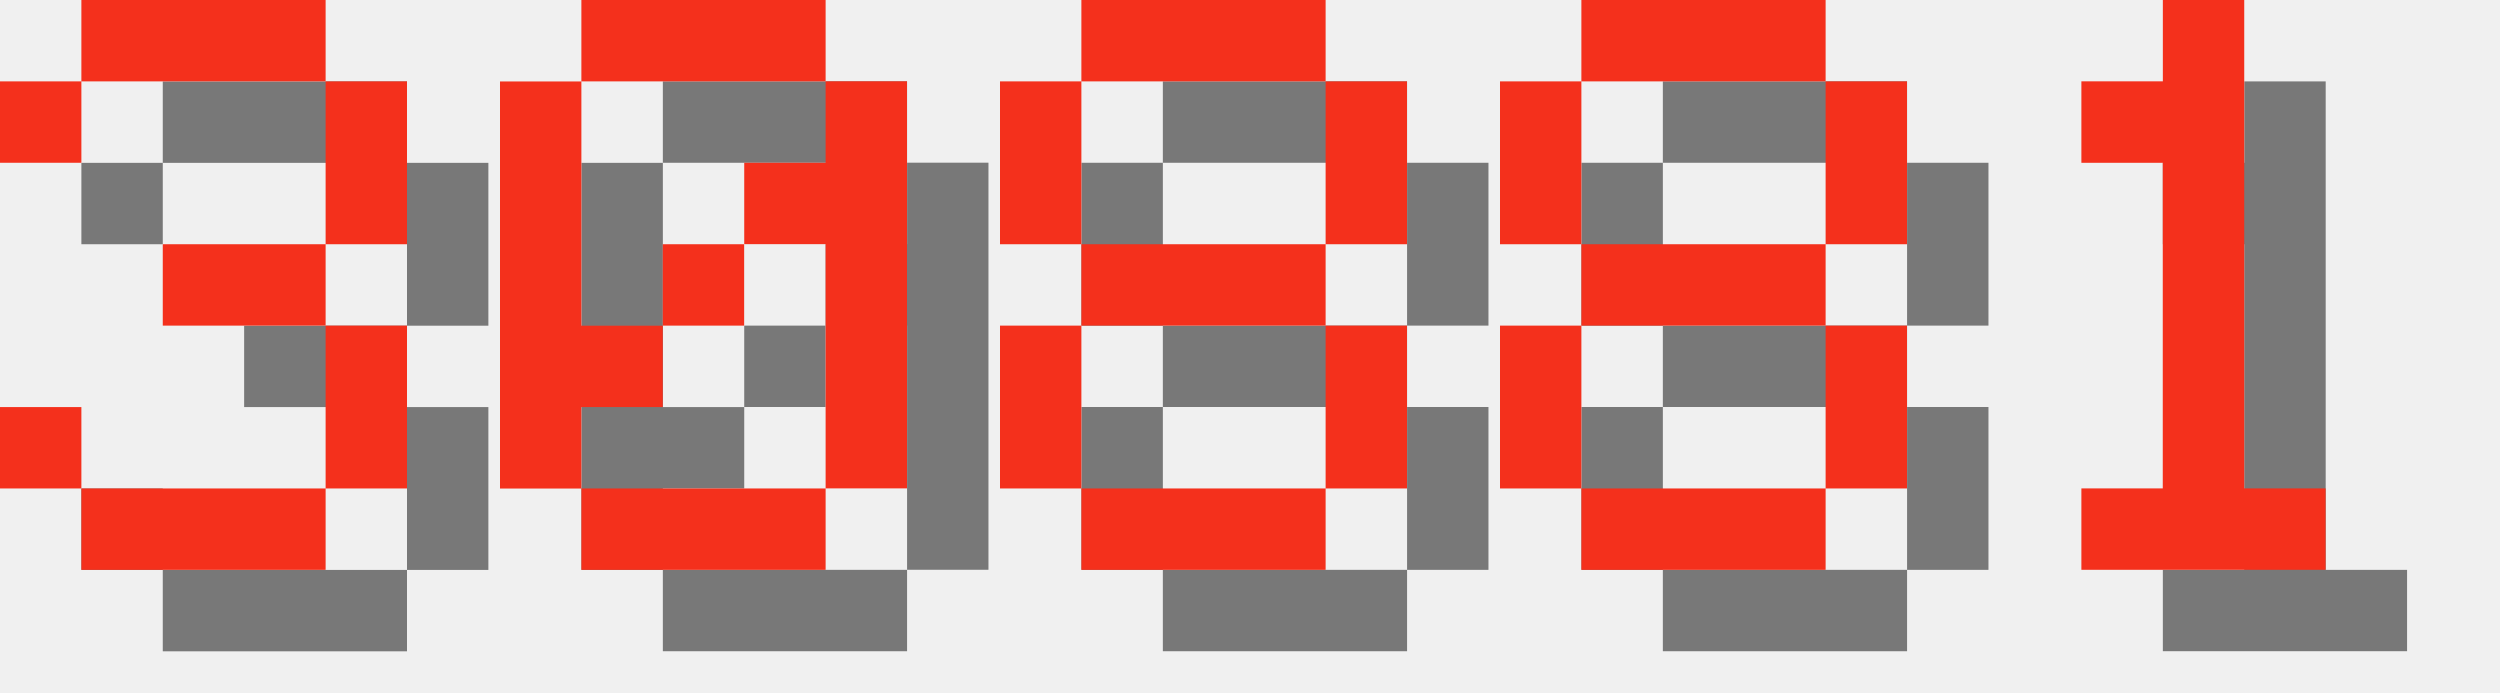
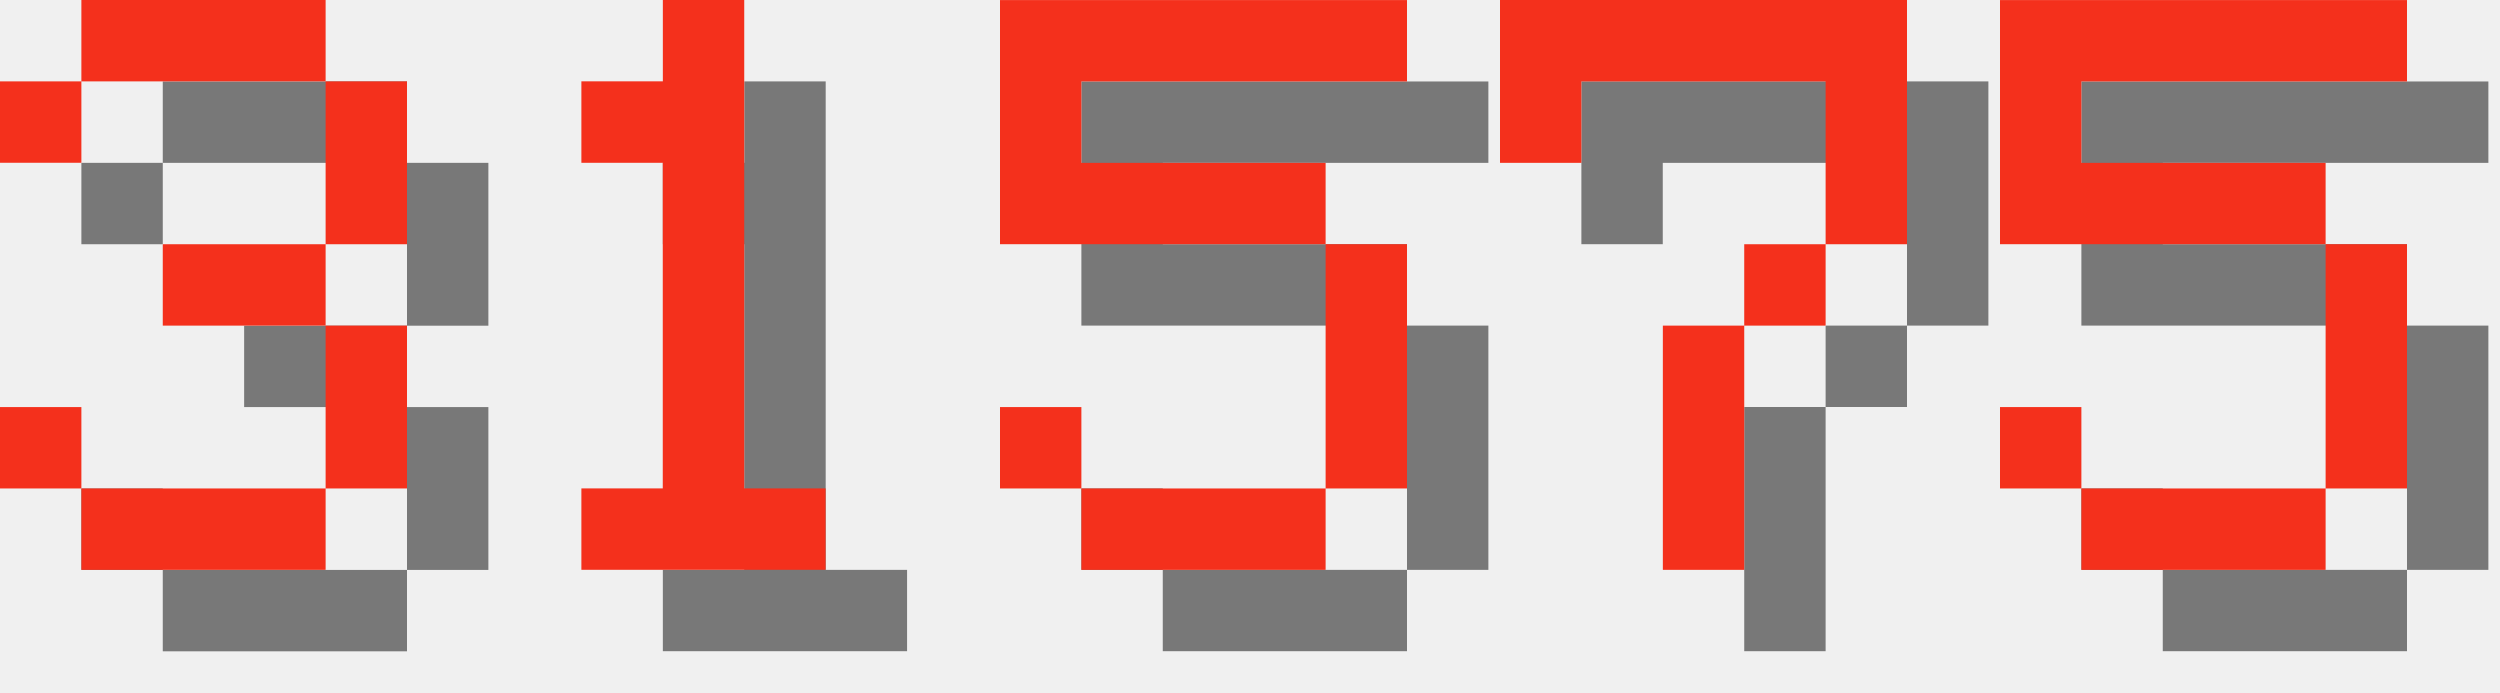
<svg xmlns="http://www.w3.org/2000/svg" version="1.1" width="130.0" height="36">
  <style>
        .text-foreground {
            fill: #F4301C;
        }
        .text-shadow {
            fill: #000000;
            fill-opacity: 0.5;
        }
    </style>
  <g class="digit" id="digit_3" transform="translate(0.0, 0), scale(4)">
    <path id="digit_3_shadow" class="text-shadow" d="m1.058 2.117v1.058h1.058v-1.058h3.175v2.117h-2.117v1.058h2.117v2.117h-3.175v-1.058h-1.058v1.058h1.058v1.058h3.175v-1.058h1.058v-2.117h-1.058v-1.058h1.058v-2.117h-1.058v-1.058h-3.175v1.058h-1.058z" fill-opacity=".5" style="paint-order:stroke fill markers" />
    <path id="digit_3_fg" class="text-foreground" d="m0 1.058v1.058h1.058v-1.058h3.175v2.117h-2.117v1.058h2.117v2.117h-3.175v-1.058h-1.058v1.058h1.058v1.058h3.175v-1.058h1.058v-2.117h-1.058v-1.058h1.058v-2.117h-1.058v-1.058h-3.175v1.058h-1.058z" fill="#fff" style="paint-order:stroke fill markers" />
  </g>
-   <g class="digit" id="digit_0" transform="translate(26.0, 0), scale(4)">
-     <path id="digit_0_shadow" class="text-shadow" d="m2.117 1.058v1.058h3.175v-1.058h-3.175zm3.175 1.058v1.058h-1.058v1.058h1.058v3.175h1.058v-5.292h-1.058zm0 5.292h-3.175v1.058h3.175v-1.058zm-3.175 0v-1.058h1.058v-1.058h-1.058v-3.175h-1.058v5.292h1.058zm1.058-2.117h1.058v-1.058h-1.058v1.058z" fill-opacity=".5" style="paint-order:stroke fill markers" />
-     <path id="digit_0_fg" class="text-foreground" d="m1.058 0v1.058h3.175v-1.058h-3.175zm3.175 1.058v1.058h-1.058v1.058h1.058v3.175h1.058v-5.292h-1.058zm0 5.292h-3.175v1.058h3.175v-1.058zm-3.175 0v-1.058h1.058v-1.058h-1.058v-3.175h-1.058v5.292h1.058zm1.058-2.117h1.058v-1.058h-1.058v1.058z" fill="#fff" style="paint-order:stroke fill markers" />
-   </g>
-   <g class="digit" id="digit_8" transform="translate(52.0, 0), scale(4)">
-     <path id="digit_8_shadow" class="text-shadow" d="m2.117 1.058v1.058h3.175v-1.058h-3.175zm3.175 1.058v2.117h1.058v-2.117h-1.058zm0 2.117h-3.175v1.058h3.175v-1.058zm0 1.058v2.117h1.058v-2.117h-1.058zm0 2.117h-3.175v1.058h3.175v-1.058zm-3.175 0v-2.117h-1.058v2.117h1.058zm0-3.175v-2.117h-1.058v2.117h1.058z" fill-opacity=".5" style="paint-order:stroke fill markers" />
-     <path id="digit_8_fg" class="text-foreground" d="m1.058 0v1.058h3.175v-1.058h-3.175zm3.175 1.058v2.117h1.058v-2.117h-1.058zm0 2.117h-3.175v1.058h3.175v-1.058zm0 1.058v2.117h1.058v-2.117h-1.058zm0 2.117h-3.175v1.058h3.175v-1.058zm-3.175 0v-2.117h-1.058v2.117h1.058zm0-3.175v-2.117h-1.058v2.117h1.058z" fill="#fff" style="paint-order:stroke fill markers" />
-   </g>
-   <g class="digit" id="digit_8" transform="translate(78.0, 0), scale(4)">
-     <path id="digit_8_shadow" class="text-shadow" d="m2.117 1.058v1.058h3.175v-1.058h-3.175zm3.175 1.058v2.117h1.058v-2.117h-1.058zm0 2.117h-3.175v1.058h3.175v-1.058zm0 1.058v2.117h1.058v-2.117h-1.058zm0 2.117h-3.175v1.058h3.175v-1.058zm-3.175 0v-2.117h-1.058v2.117h1.058zm0-3.175v-2.117h-1.058v2.117h1.058z" fill-opacity=".5" style="paint-order:stroke fill markers" />
-     <path id="digit_8_fg" class="text-foreground" d="m1.058 0v1.058h3.175v-1.058h-3.175zm3.175 1.058v2.117h1.058v-2.117h-1.058zm0 2.117h-3.175v1.058h3.175v-1.058zm0 1.058v2.117h1.058v-2.117h-1.058zm0 2.117h-3.175v1.058h3.175v-1.058zm-3.175 0v-2.117h-1.058v2.117h1.058zm0-3.175v-2.117h-1.058v2.117h1.058z" fill="#fff" style="paint-order:stroke fill markers" />
-   </g>
-   <g class="digit" id="digit_1" transform="translate(104.0, 0), scale(4)">
+   <g class="digit" id="digit_1" transform="translate(26.0, 0), scale(4)">
    <path id="digit_1_shadow" class="text-shadow" d="m2.117 2.117v1.058h1.058v4.233h-1.058v1.058h3.175v-1.058h-1.058v-6.35h-1.058v1.058h-1.058z" fill-opacity=".5" style="paint-order:stroke fill markers" />
    <path id="digit_1_fg" class="text-foreground" d="m1.058 1.058v1.058h1.058v4.233h-1.058v1.058h3.175v-1.058h-1.058v-6.35h-1.058v1.058h-1.058z" fill="#fff" style="paint-order:stroke fill markers" />
  </g>
+   <g class="digit" id="digit_5" transform="translate(52.0, 0), scale(4)">
+     <path id="digit_5_shadow" class="text-shadow" d="m1.058 1.058v3.175h4.233v3.175h-3.175v-1.058h-1.058v1.058h1.058v1.058h3.175v-1.058h1.058v-3.175h-1.058v-1.058h-3.175v-1.058h4.233v-1.058h-5.292z" fill-opacity=".5" style="paint-order:stroke fill markers" />
+     <path id="digit_5_fg" class="text-foreground" d="m0 0v3.175h4.233v3.175h-3.175v-1.058h-1.058v1.058h1.058v1.058h3.175v-1.058h1.058v-3.175h-1.058v-1.058h-3.175v-1.058h4.233v-1.058h-5.292z" fill="#fff" style="paint-order:stroke fill markers" />
+   </g>
+   <g class="digit" id="digit_7" transform="translate(78.0, 0), scale(4)">
+     <path id="digit_7_shadow" class="text-shadow" d="m1.058 1.058 2e-6 2.117h1.058v-1.058h3.175v1.058l2e-7 1.058h-1.058v1.058h-1.058l4e-7 3.175 1.058 1e-7v-3.175h1.058v-1.058h1.058l5e-7 -1.058v-2.117z" fill-opacity=".5" style="paint-order:stroke fill markers" />
+     <path id="digit_7_fg" class="text-foreground" d="m0 0 2e-6 2.117h1.058v-1.058h3.175v1.058l2e-7 1.058h-1.058v1.058h-1.058l4e-7 3.175 1.058 1e-7v-3.175h1.058v-1.058h1.058l5e-7 -1.058v-2.117z" fill="#fff" style="paint-order:stroke fill markers" />
+   </g>
+   <g class="digit" id="digit_5" transform="translate(104.0, 0), scale(4)">
+     <path id="digit_5_shadow" class="text-shadow" d="m1.058 1.058v3.175h4.233v3.175h-3.175v-1.058h-1.058v1.058h1.058v1.058h3.175v-1.058h1.058v-3.175h-1.058v-1.058h-3.175v-1.058h4.233v-1.058h-5.292z" fill-opacity=".5" style="paint-order:stroke fill markers" />
+     <path id="digit_5_fg" class="text-foreground" d="m0 0v3.175h4.233v3.175h-3.175v-1.058h-1.058v1.058h1.058v1.058h3.175v-1.058h1.058v-3.175h-1.058v-1.058h-3.175v-1.058h4.233v-1.058h-5.292z" fill="#fff" style="paint-order:stroke fill markers" />
+   </g>
</svg>
